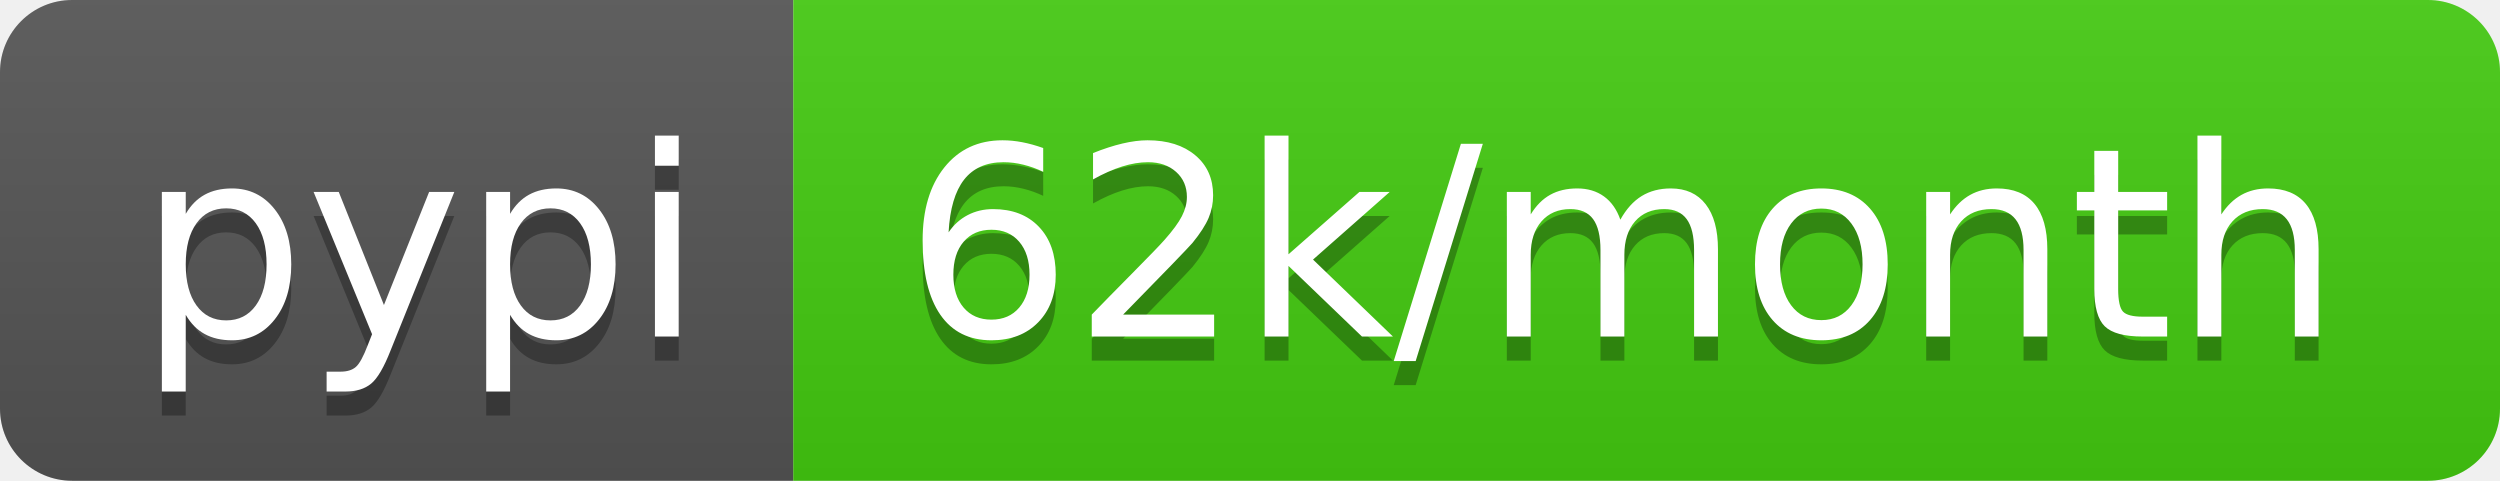
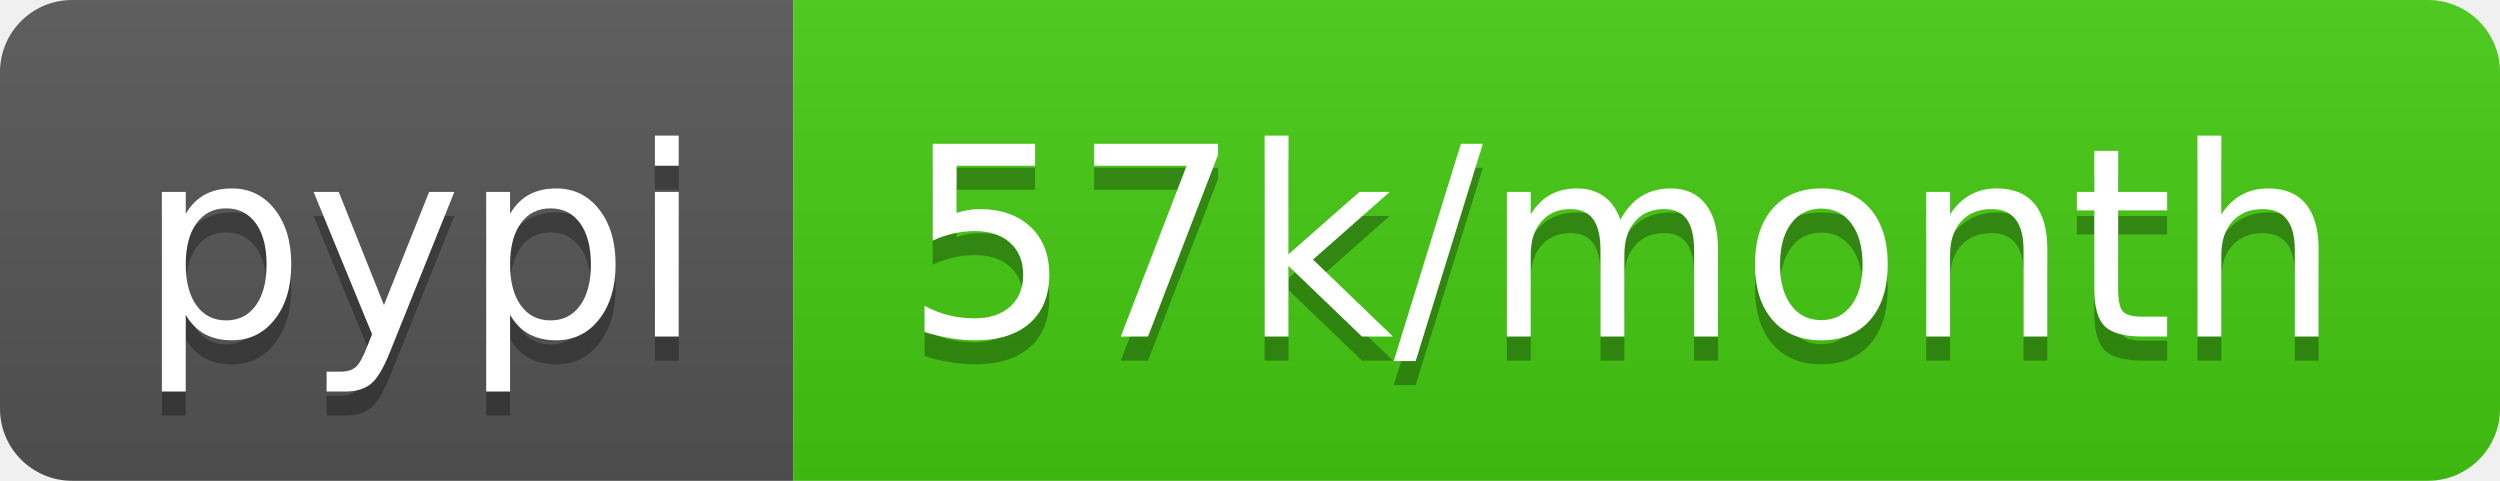
- <svg xmlns="http://www.w3.org/2000/svg" width="104" height="20" role="img" aria-label="pypi: 62k/month">
+ <svg xmlns="http://www.w3.org/2000/svg" width="104" height="20" role="img" aria-label="pypi: 57k/month">
  <linearGradient id="s" x2="0" y2="100%">
    <stop offset="0" stop-color="#bbb" stop-opacity=".1" />
    <stop offset="1" stop-opacity=".1" />
  </linearGradient>
  <clipPath id="r">
    <rect width="104" height="20" rx="3" fill="#fff" />
  </clipPath>
  <g clip-path="url(#r)">
    <rect width="33" height="20" fill="#555" />
    <rect x="33" width="71" height="20" fill="#4c1" />
    <rect width="104" height="20" fill="url(#s)" />
  </g>
  <g fill="#fff" text-anchor="middle" font-family="Verdana,Geneva,DejaVu Sans,sans-serif" text-rendering="geometricPrecision" font-size="110">
    <text aria-hidden="true" x="175" y="150" fill="#010101" fill-opacity=".3" transform="scale(.1)" textLength="230">pypi</text>
    <text x="175" y="140" transform="scale(.1)" fill="#fff" textLength="230">pypi</text>
-     <text aria-hidden="true" x="675" y="150" fill="#010101" fill-opacity=".3" transform="scale(.1)" textLength="610">62k/month</text>
-     <text x="675" y="140" transform="scale(.1)" fill="#fff" textLength="610">62k/month</text>
+     <text aria-hidden="true" x="675" y="150" fill="#010101" fill-opacity=".3" transform="scale(.1)" textLength="610">57k/month</text>
+     <text x="675" y="140" transform="scale(.1)" fill="#fff" textLength="610">57k/month</text>
  </g>
</svg>
